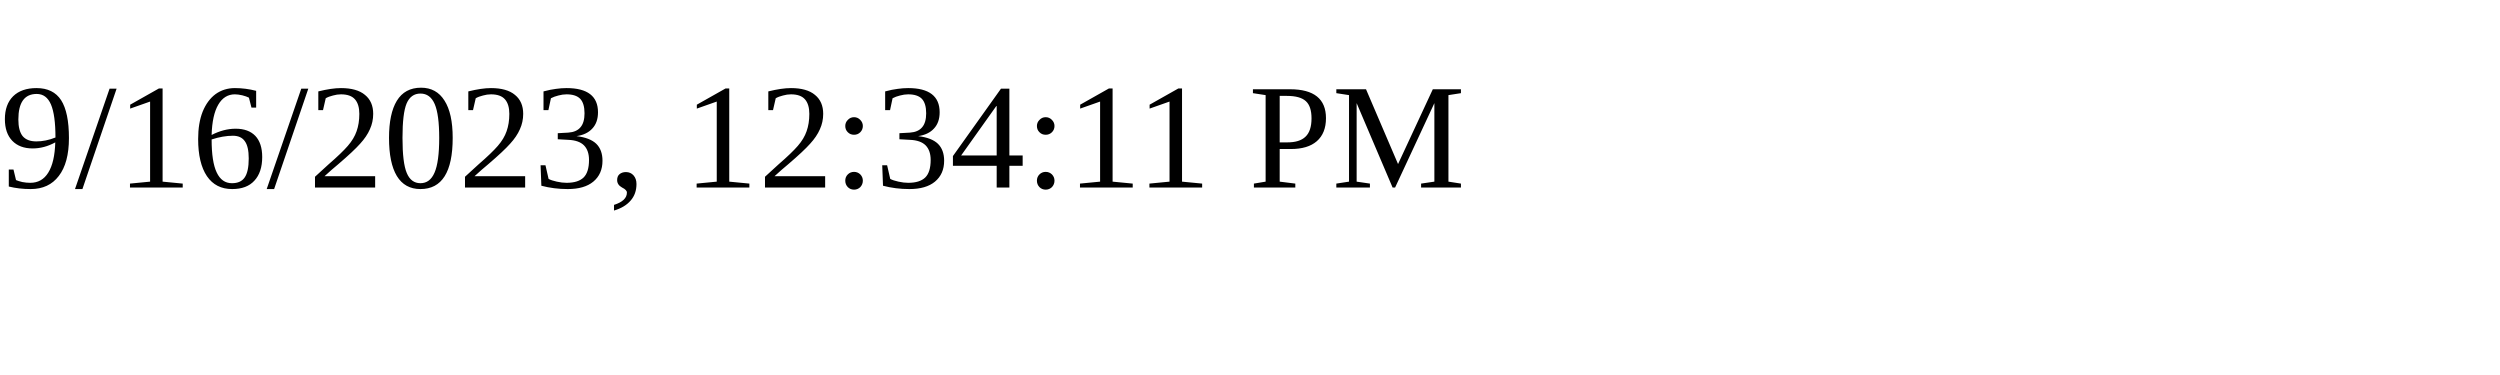
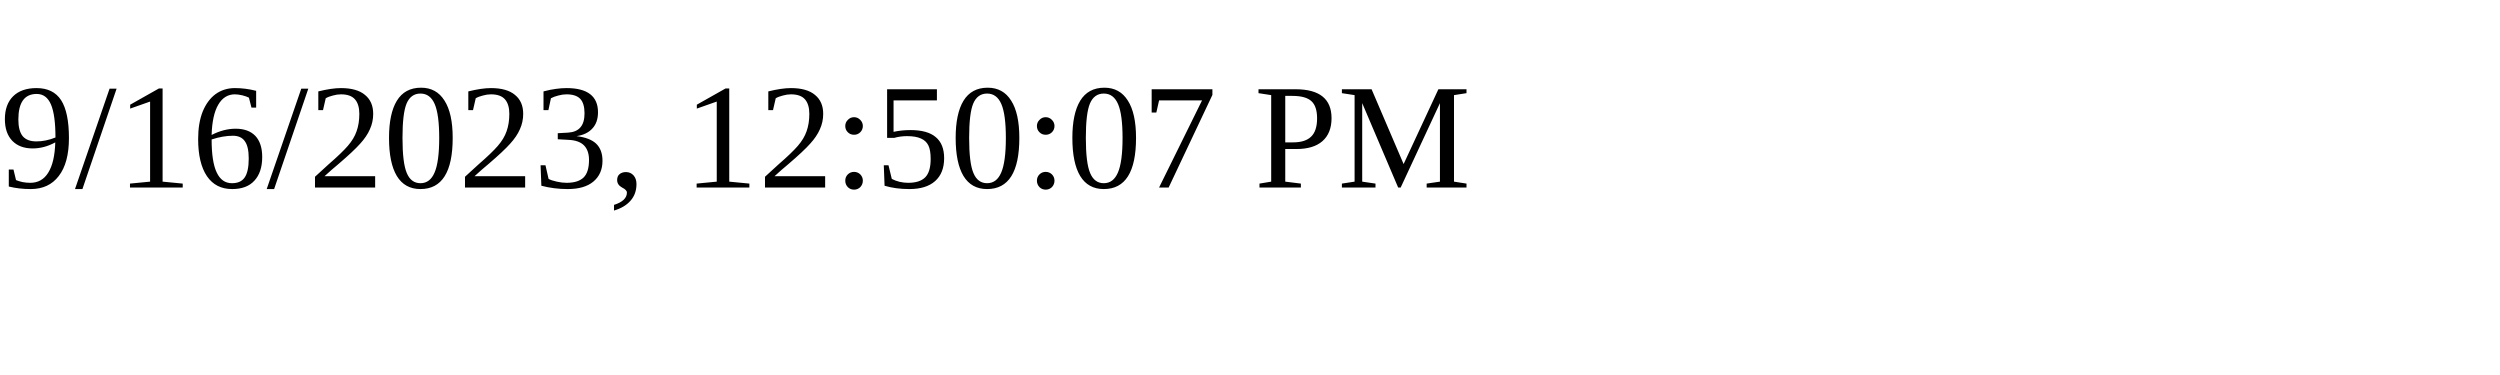
<svg xmlns="http://www.w3.org/2000/svg" height="30" width="200">
-   <text x="0" y="15">9/16/2023, 12:34:11 PM</text>
+   <text x="0" y="15">9/16/2023, 12:50:07 PM</text>
</svg>
